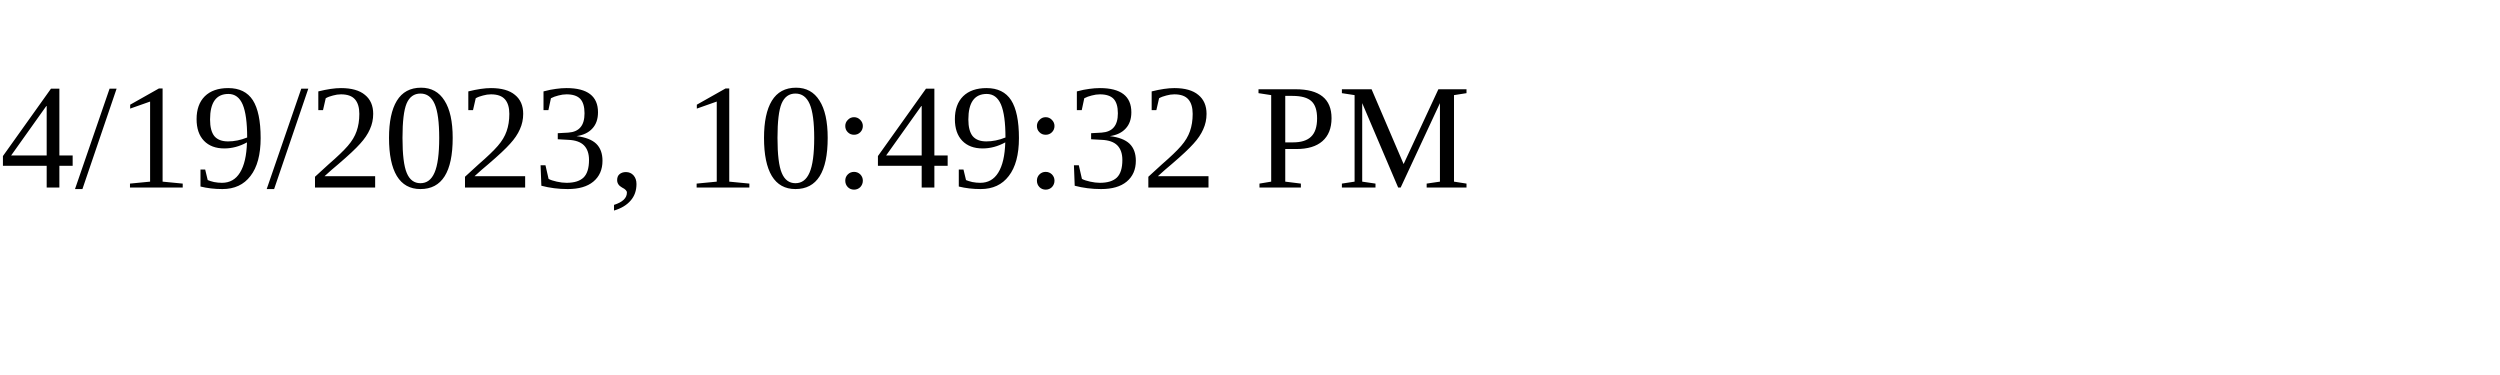
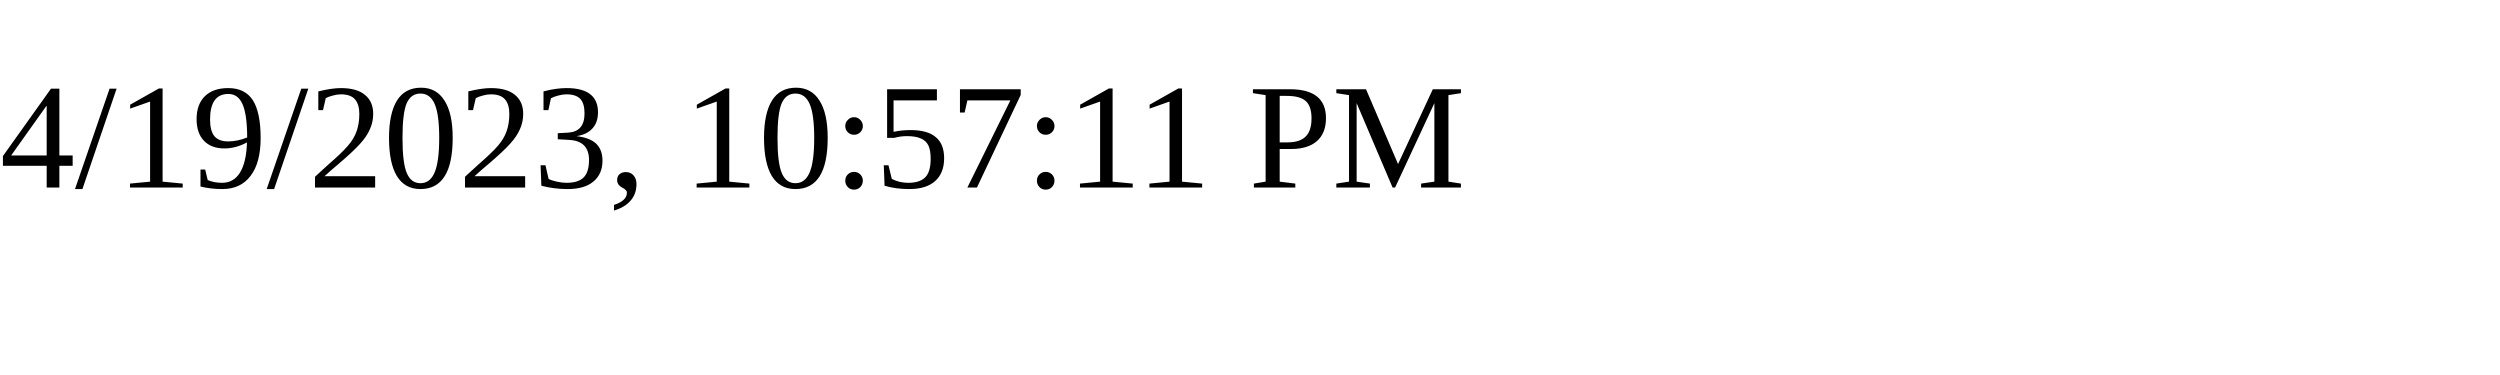
<svg xmlns="http://www.w3.org/2000/svg" height="30" width="200">
-   <text x="0" y="15">4/19/2023, 10:49:32 PM</text>
+   <text x="0" y="15">4/19/2023, 10:57:11 PM</text>
</svg>
